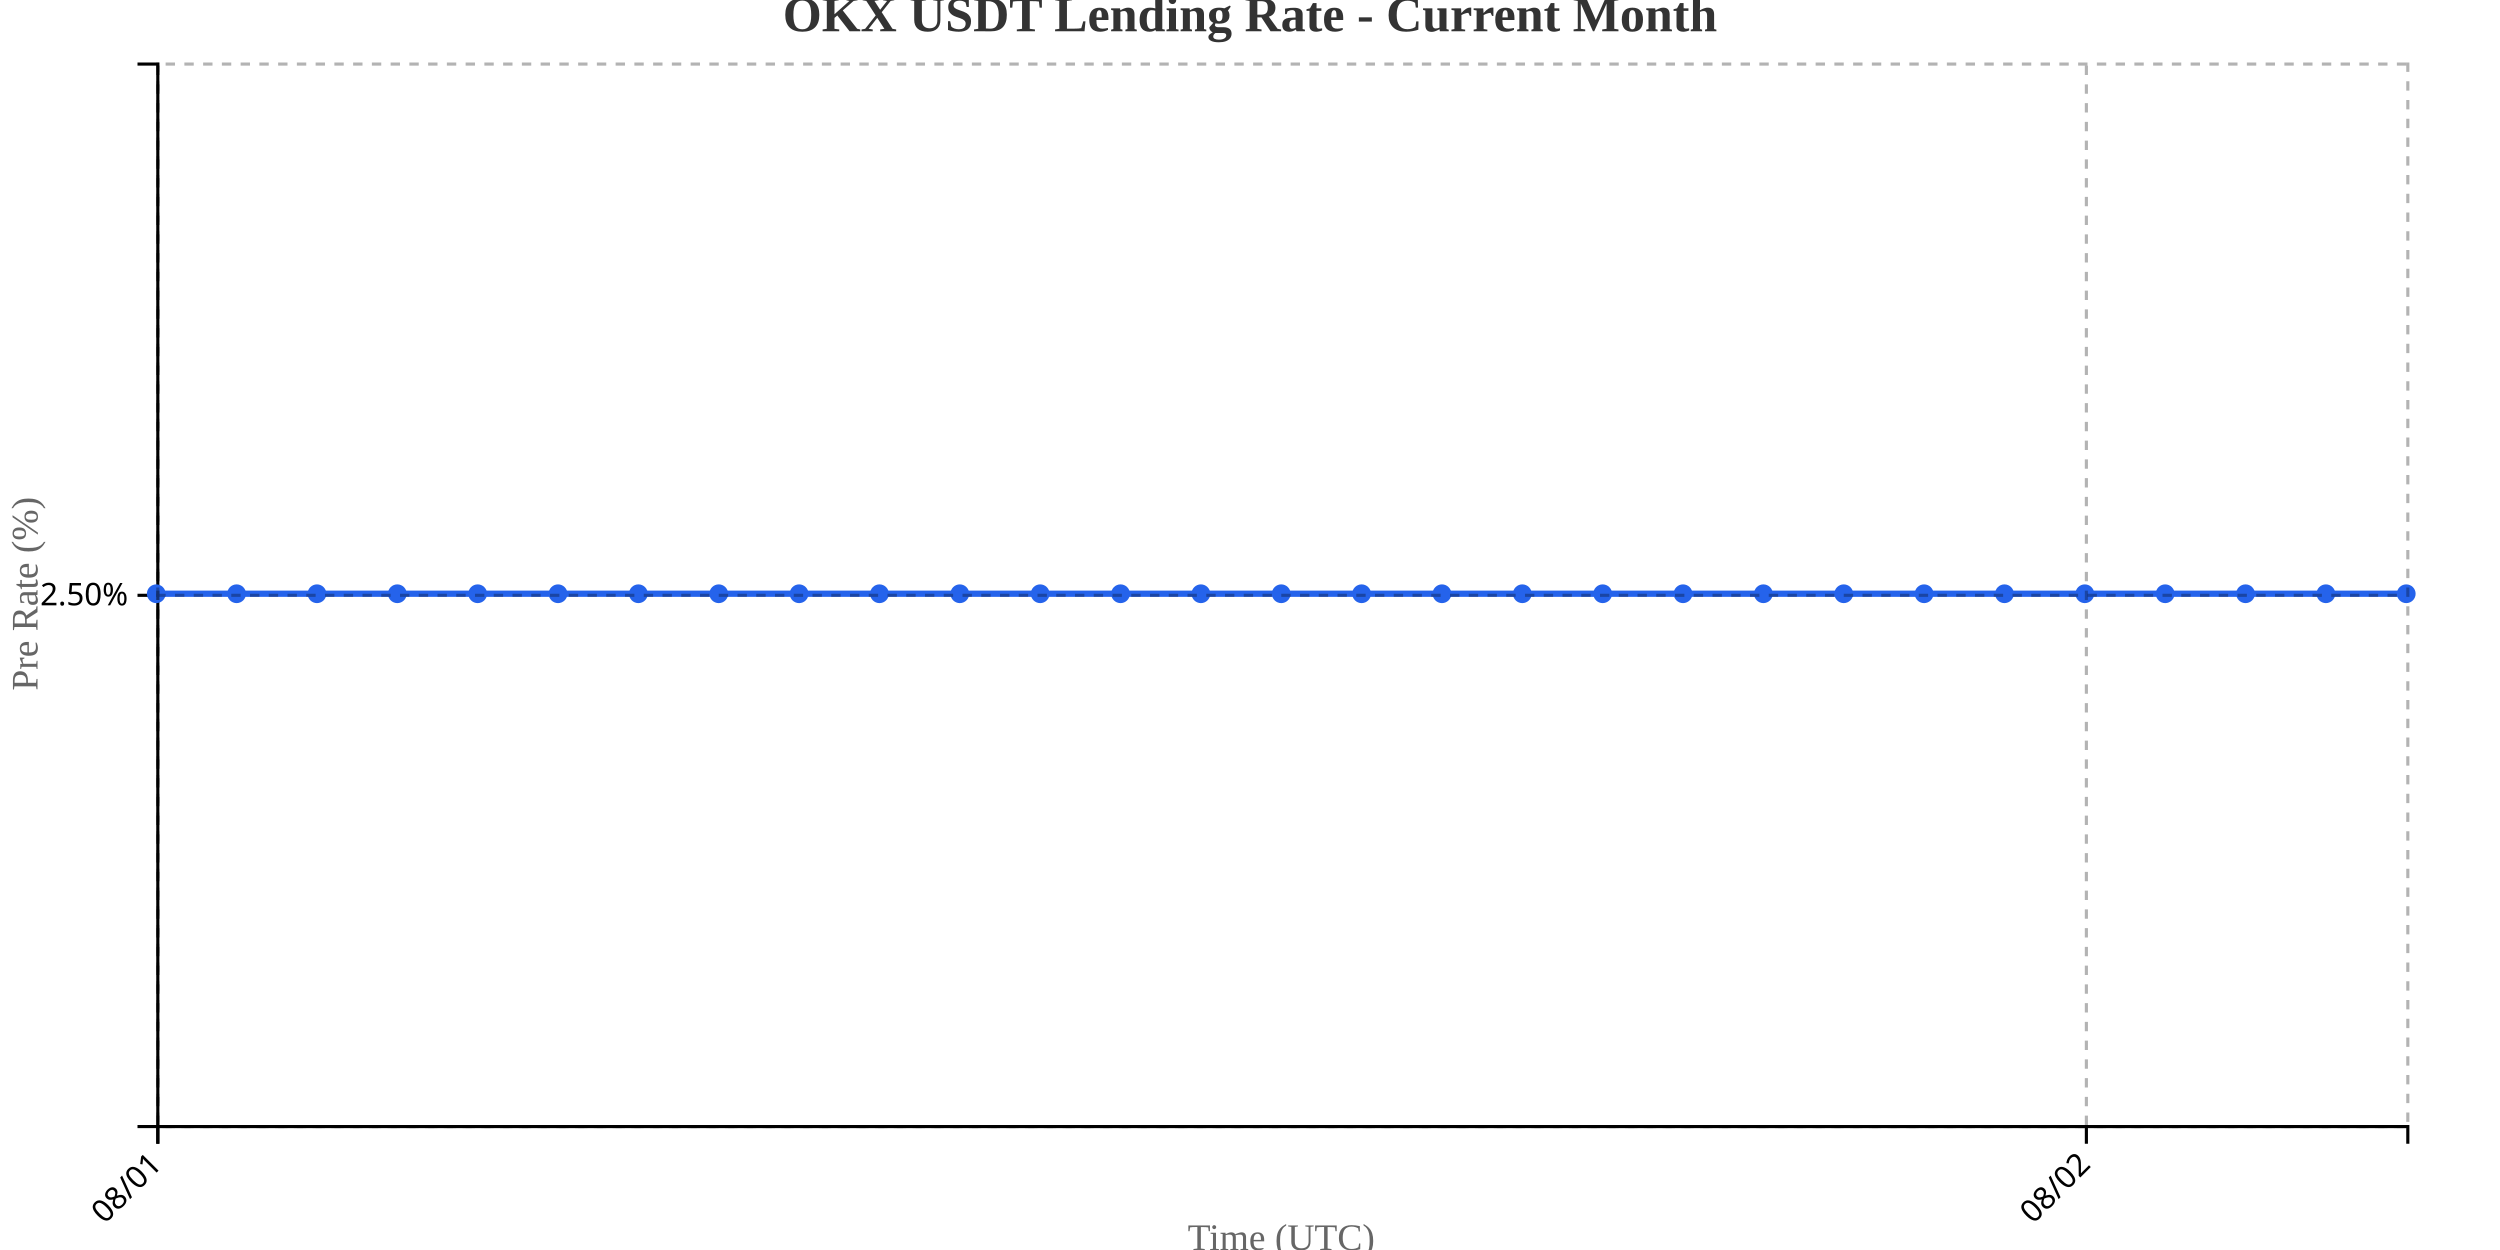
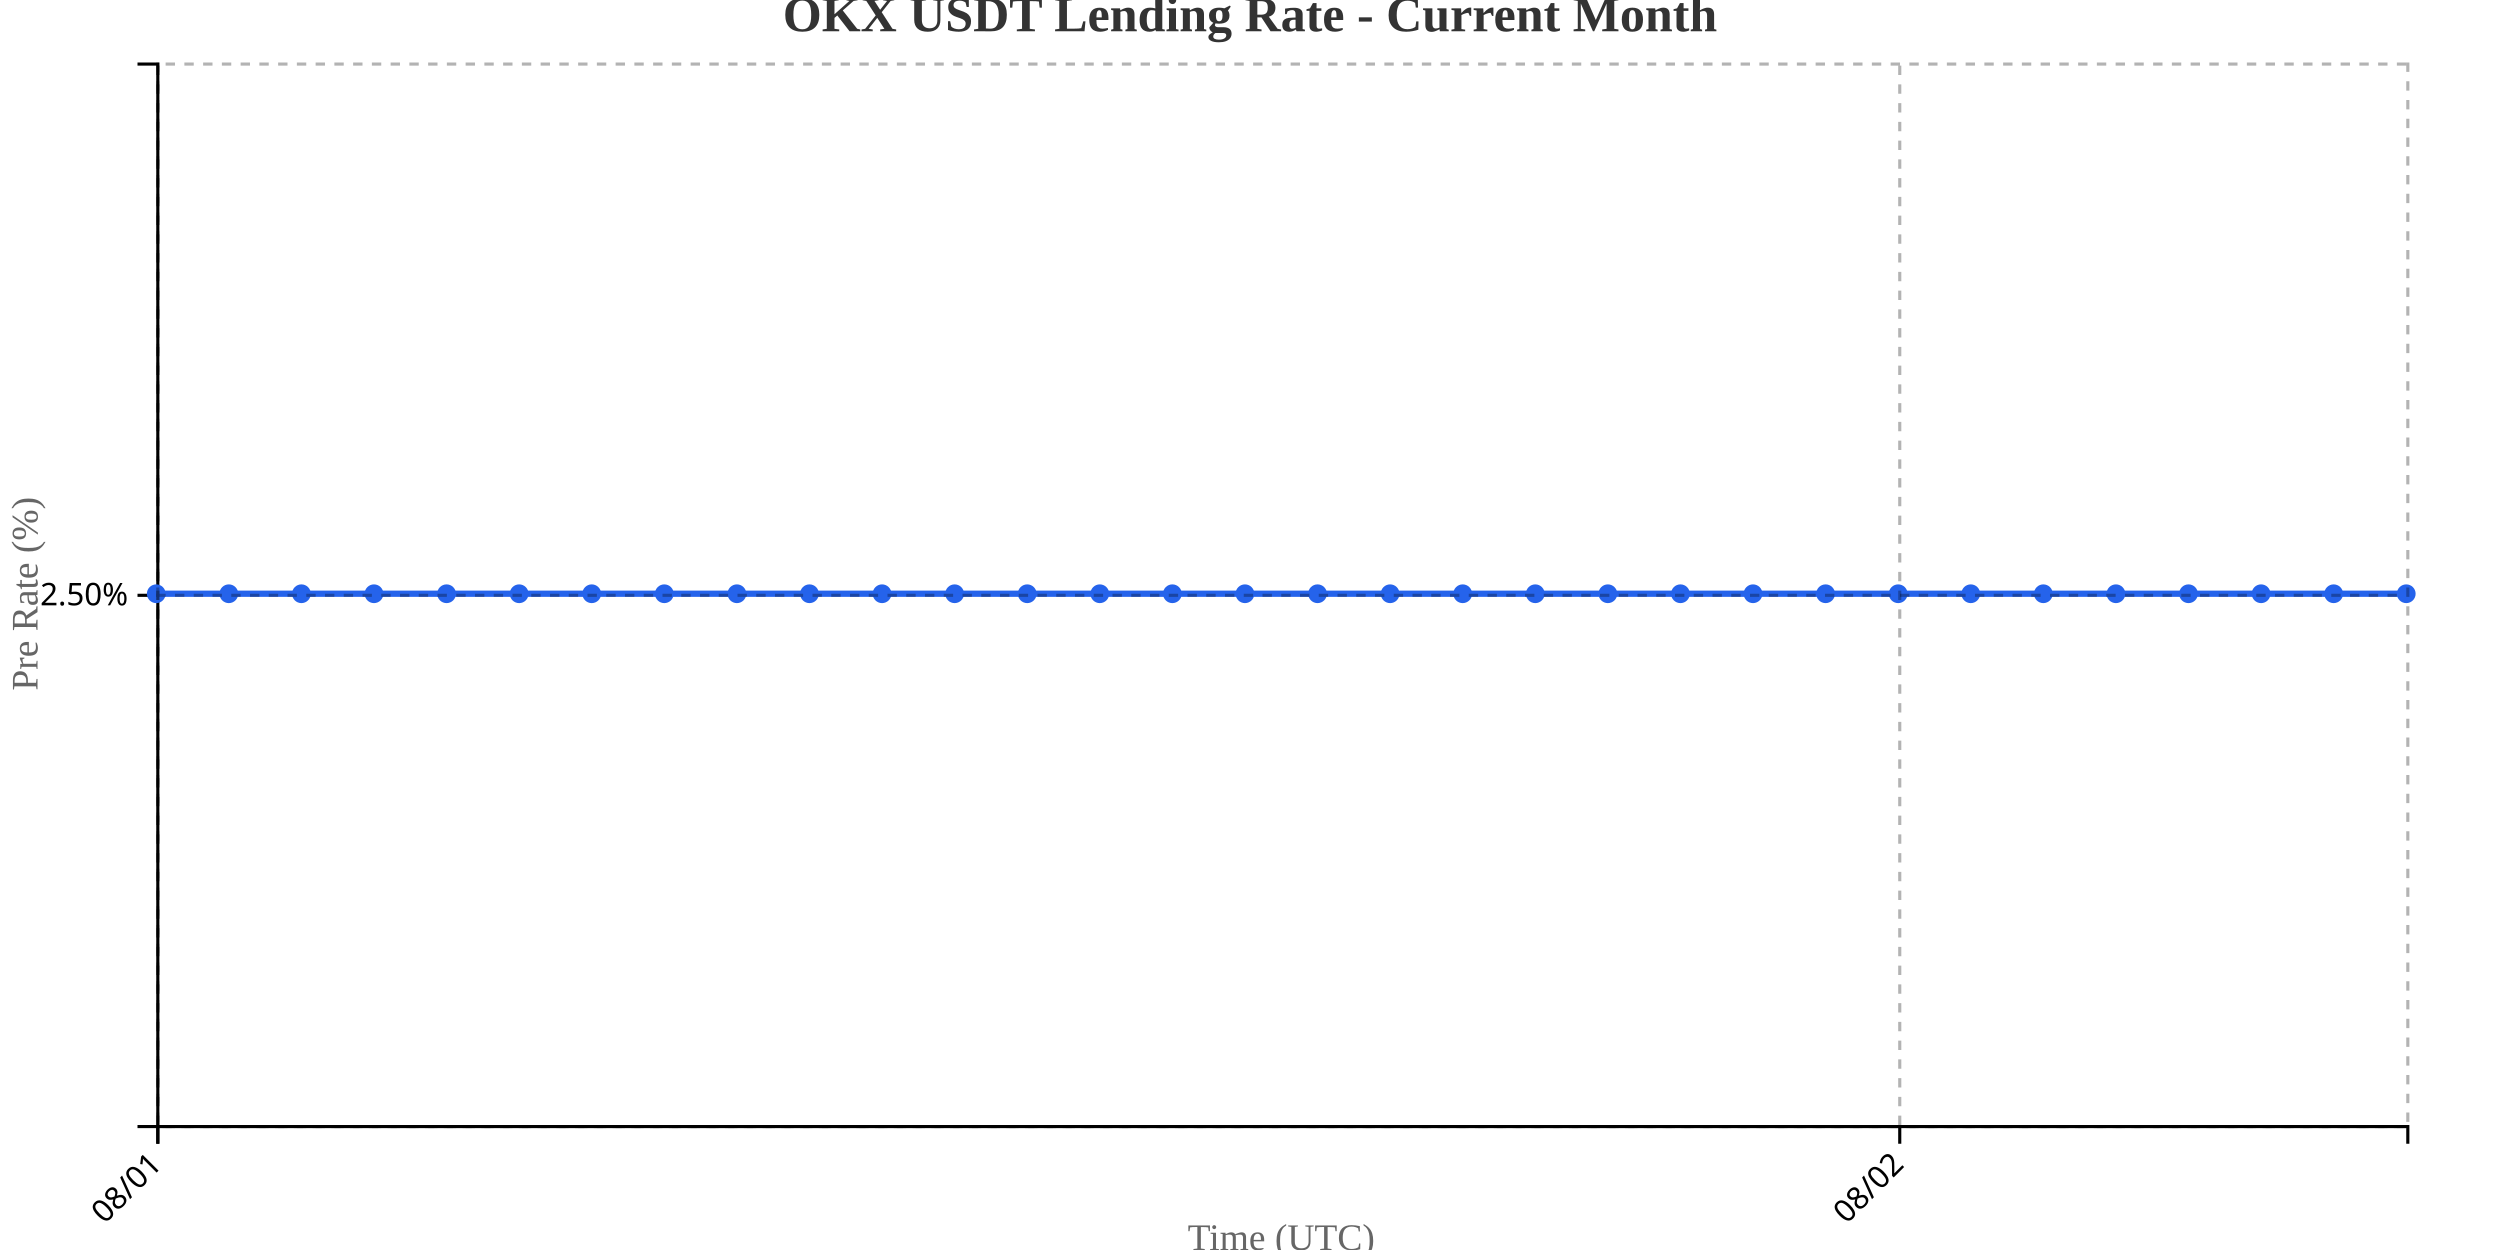
<svg xmlns="http://www.w3.org/2000/svg" width="800" height="400">
  <g transform="translate(50,20)">
    <g transform="translate(0,340)" fill="none" font-size="10" font-family="sans-serif" text-anchor="middle">
      <path class="domain" stroke="currentColor" d="M0.5,6V0.5H720.5V6" />
      <g class="tick" opacity="1" transform="translate(0.5,0)">
        <line stroke="currentColor" y2="6" />
        <text fill="currentColor" y="9" dy=".15em" style="text-anchor: end;" dx="-.8em" transform="rotate(-45)">08/01</text>
      </g>
-       <g class="tick" opacity="1" transform="translate(617.6429,0)">
+       <g class="tick" opacity="1" transform="translate(557.9194,0)">
        <line stroke="currentColor" y2="6" />
        <text fill="currentColor" y="9" dy=".15em" style="text-anchor: end;" dx="-.8em" transform="rotate(-45)">08/02</text>
      </g>
    </g>
    <g fill="none" font-size="10" font-family="sans-serif" text-anchor="end">
      <path class="domain" stroke="currentColor" d="M-6,340.5H0.5V0.5H-6" />
      <g class="tick" opacity="1" transform="translate(0,170.5)">
        <line stroke="currentColor" x2="-6" />
        <text fill="currentColor" x="-9" dy="0.32em">2.50%</text>
      </g>
    </g>
    <text transform="rotate(-90)" y="-50" x="-170" dy="1em" style="text-anchor: middle; font-size: 12px; fill: #666;">Pre Rate (%)</text>
    <text transform="translate(360, 380)" style="text-anchor: middle; font-size: 12px; fill: #666;">Time (UTC)</text>
-     <path fill="none" stroke="#2563eb" stroke-width="2" d="M0,170C8.571,170,17.143,170,25.714,170C34.286,170,42.857,170,51.429,170C60,170,68.571,170,77.143,170C85.714,170,94.286,170,102.857,170C111.429,170,120,170,128.571,170C137.143,170,145.714,170,154.286,170C162.857,170,171.429,170,180,170C188.571,170,197.143,170,205.714,170C214.286,170,222.857,170,231.429,170C240,170,248.571,170,257.143,170C265.714,170,274.286,170,282.857,170C291.429,170,300,170,308.571,170C317.143,170,325.714,170,334.286,170C342.857,170,351.429,170,360,170C368.571,170,377.143,170,385.714,170C394.286,170,402.857,170,411.429,170C420,170,428.571,170,437.143,170C445.714,170,454.286,170,462.857,170C471.429,170,480,170,488.571,170C497.143,170,505.714,170,514.286,170C522.857,170,531.429,170,540,170C548.571,170,557.143,170,565.714,170C574.286,170,582.857,170,591.429,170C600,170,608.571,170,617.143,170C625.714,170,634.286,170,642.857,170C651.429,170,660,170,668.571,170C677.143,170,685.714,170,694.286,170C702.857,170,711.429,170,720,170" />
+     <path fill="none" stroke="#2563eb" stroke-width="2" d="M0,170C7.742,170,15.484,170,23.226,170C30.968,170,38.71,170,46.452,170C54.194,170,61.935,170,69.677,170C77.419,170,85.161,170,92.903,170C100.645,170,108.387,170,116.129,170C123.871,170,131.613,170,139.355,170C147.097,170,154.839,170,162.581,170C170.323,170,178.065,170,185.806,170C193.548,170,201.29,170,209.032,170C216.774,170,224.516,170,232.258,170C240,170,247.742,170,255.484,170C263.226,170,270.968,170,278.71,170C286.452,170,294.194,170,301.935,170C309.677,170,317.419,170,325.161,170C332.903,170,340.645,170,348.387,170C356.129,170,363.871,170,371.613,170C379.355,170,387.097,170,394.839,170C402.581,170,410.323,170,418.065,170C425.806,170,433.548,170,441.29,170C449.032,170,456.774,170,464.516,170C472.258,170,480,170,487.742,170C495.484,170,503.226,170,510.968,170C518.71,170,526.452,170,534.194,170C541.935,170,549.677,170,557.419,170C565.161,170,572.903,170,580.645,170C588.387,170,596.129,170,603.871,170C611.613,170,619.355,170,627.097,170C634.839,170,642.581,170,650.323,170C658.065,170,665.806,170,673.548,170C681.29,170,689.032,170,696.774,170C704.516,170,712.258,170,720,170" />
    <circle class="dot" cx="0" cy="170" r="3" fill="#2563eb" />
-     <circle class="dot" cx="25.714" cy="170" r="3" fill="#2563eb" />
-     <circle class="dot" cx="51.429" cy="170" r="3" fill="#2563eb" />
-     <circle class="dot" cx="77.143" cy="170" r="3" fill="#2563eb" />
-     <circle class="dot" cx="102.857" cy="170" r="3" fill="#2563eb" />
-     <circle class="dot" cx="128.571" cy="170" r="3" fill="#2563eb" />
-     <circle class="dot" cx="154.286" cy="170" r="3" fill="#2563eb" />
-     <circle class="dot" cx="180" cy="170" r="3" fill="#2563eb" />
-     <circle class="dot" cx="205.714" cy="170" r="3" fill="#2563eb" />
-     <circle class="dot" cx="231.429" cy="170" r="3" fill="#2563eb" />
-     <circle class="dot" cx="257.143" cy="170" r="3" fill="#2563eb" />
-     <circle class="dot" cx="282.857" cy="170" r="3" fill="#2563eb" />
-     <circle class="dot" cx="308.571" cy="170" r="3" fill="#2563eb" />
-     <circle class="dot" cx="334.286" cy="170" r="3" fill="#2563eb" />
-     <circle class="dot" cx="360" cy="170" r="3" fill="#2563eb" />
-     <circle class="dot" cx="385.714" cy="170" r="3" fill="#2563eb" />
-     <circle class="dot" cx="411.429" cy="170" r="3" fill="#2563eb" />
-     <circle class="dot" cx="437.143" cy="170" r="3" fill="#2563eb" />
-     <circle class="dot" cx="462.857" cy="170" r="3" fill="#2563eb" />
-     <circle class="dot" cx="488.571" cy="170" r="3" fill="#2563eb" />
-     <circle class="dot" cx="514.286" cy="170" r="3" fill="#2563eb" />
-     <circle class="dot" cx="540" cy="170" r="3" fill="#2563eb" />
-     <circle class="dot" cx="565.714" cy="170" r="3" fill="#2563eb" />
-     <circle class="dot" cx="591.429" cy="170" r="3" fill="#2563eb" />
-     <circle class="dot" cx="617.143" cy="170" r="3" fill="#2563eb" />
-     <circle class="dot" cx="642.857" cy="170" r="3" fill="#2563eb" />
-     <circle class="dot" cx="668.571" cy="170" r="3" fill="#2563eb" />
-     <circle class="dot" cx="694.286" cy="170" r="3" fill="#2563eb" />
+     <circle class="dot" cx="23.226" cy="170" r="3" fill="#2563eb" />
+     <circle class="dot" cx="46.452" cy="170" r="3" fill="#2563eb" />
+     <circle class="dot" cx="69.677" cy="170" r="3" fill="#2563eb" />
+     <circle class="dot" cx="92.903" cy="170" r="3" fill="#2563eb" />
+     <circle class="dot" cx="116.129" cy="170" r="3" fill="#2563eb" />
+     <circle class="dot" cx="139.355" cy="170" r="3" fill="#2563eb" />
+     <circle class="dot" cx="162.581" cy="170" r="3" fill="#2563eb" />
+     <circle class="dot" cx="185.806" cy="170" r="3" fill="#2563eb" />
+     <circle class="dot" cx="209.032" cy="170" r="3" fill="#2563eb" />
+     <circle class="dot" cx="232.258" cy="170" r="3" fill="#2563eb" />
+     <circle class="dot" cx="255.484" cy="170" r="3" fill="#2563eb" />
+     <circle class="dot" cx="278.71" cy="170" r="3" fill="#2563eb" />
+     <circle class="dot" cx="301.935" cy="170" r="3" fill="#2563eb" />
+     <circle class="dot" cx="325.161" cy="170" r="3" fill="#2563eb" />
+     <circle class="dot" cx="348.387" cy="170" r="3" fill="#2563eb" />
+     <circle class="dot" cx="371.613" cy="170" r="3" fill="#2563eb" />
+     <circle class="dot" cx="394.839" cy="170" r="3" fill="#2563eb" />
+     <circle class="dot" cx="418.065" cy="170" r="3" fill="#2563eb" />
+     <circle class="dot" cx="441.29" cy="170" r="3" fill="#2563eb" />
+     <circle class="dot" cx="464.516" cy="170" r="3" fill="#2563eb" />
+     <circle class="dot" cx="487.742" cy="170" r="3" fill="#2563eb" />
+     <circle class="dot" cx="510.968" cy="170" r="3" fill="#2563eb" />
+     <circle class="dot" cx="534.194" cy="170" r="3" fill="#2563eb" />
+     <circle class="dot" cx="557.419" cy="170" r="3" fill="#2563eb" />
+     <circle class="dot" cx="580.645" cy="170" r="3" fill="#2563eb" />
+     <circle class="dot" cx="603.871" cy="170" r="3" fill="#2563eb" />
+     <circle class="dot" cx="627.097" cy="170" r="3" fill="#2563eb" />
+     <circle class="dot" cx="650.323" cy="170" r="3" fill="#2563eb" />
+     <circle class="dot" cx="673.548" cy="170" r="3" fill="#2563eb" />
+     <circle class="dot" cx="696.774" cy="170" r="3" fill="#2563eb" />
    <circle class="dot" cx="720" cy="170" r="3" fill="#2563eb" />
    <g class="grid" transform="translate(0,340)" fill="none" font-size="10" font-family="sans-serif" text-anchor="middle" style="stroke-dasharray: 3,3; opacity: 0.3;">
      <path class="domain" stroke="currentColor" d="M0.5,-340V0.5H720.5V-340" />
      <g class="tick" opacity="1" transform="translate(0.5,0)">
        <line stroke="currentColor" y2="-340" />
        <text fill="currentColor" y="3" dy="0.71em" />
      </g>
-       <g class="tick" opacity="1" transform="translate(617.6429,0)">
+       <g class="tick" opacity="1" transform="translate(557.9194,0)">
        <line stroke="currentColor" y2="-340" />
        <text fill="currentColor" y="3" dy="0.71em" />
      </g>
    </g>
    <g class="grid" fill="none" font-size="10" font-family="sans-serif" text-anchor="end" style="stroke-dasharray: 3,3; opacity: 0.3;">
      <path class="domain" stroke="currentColor" d="M720,340.5H0.5V0.5H720" />
      <g class="tick" opacity="1" transform="translate(0,170.5)">
        <line stroke="currentColor" x2="720" />
        <text fill="currentColor" x="-3" dy="0.32em" />
      </g>
    </g>
  </g>
  <text x="400" y="10" text-anchor="middle" style="font-size: 16px; font-weight: bold; fill: #333;">OKX USDT Lending Rate - Current Month</text>
</svg>
